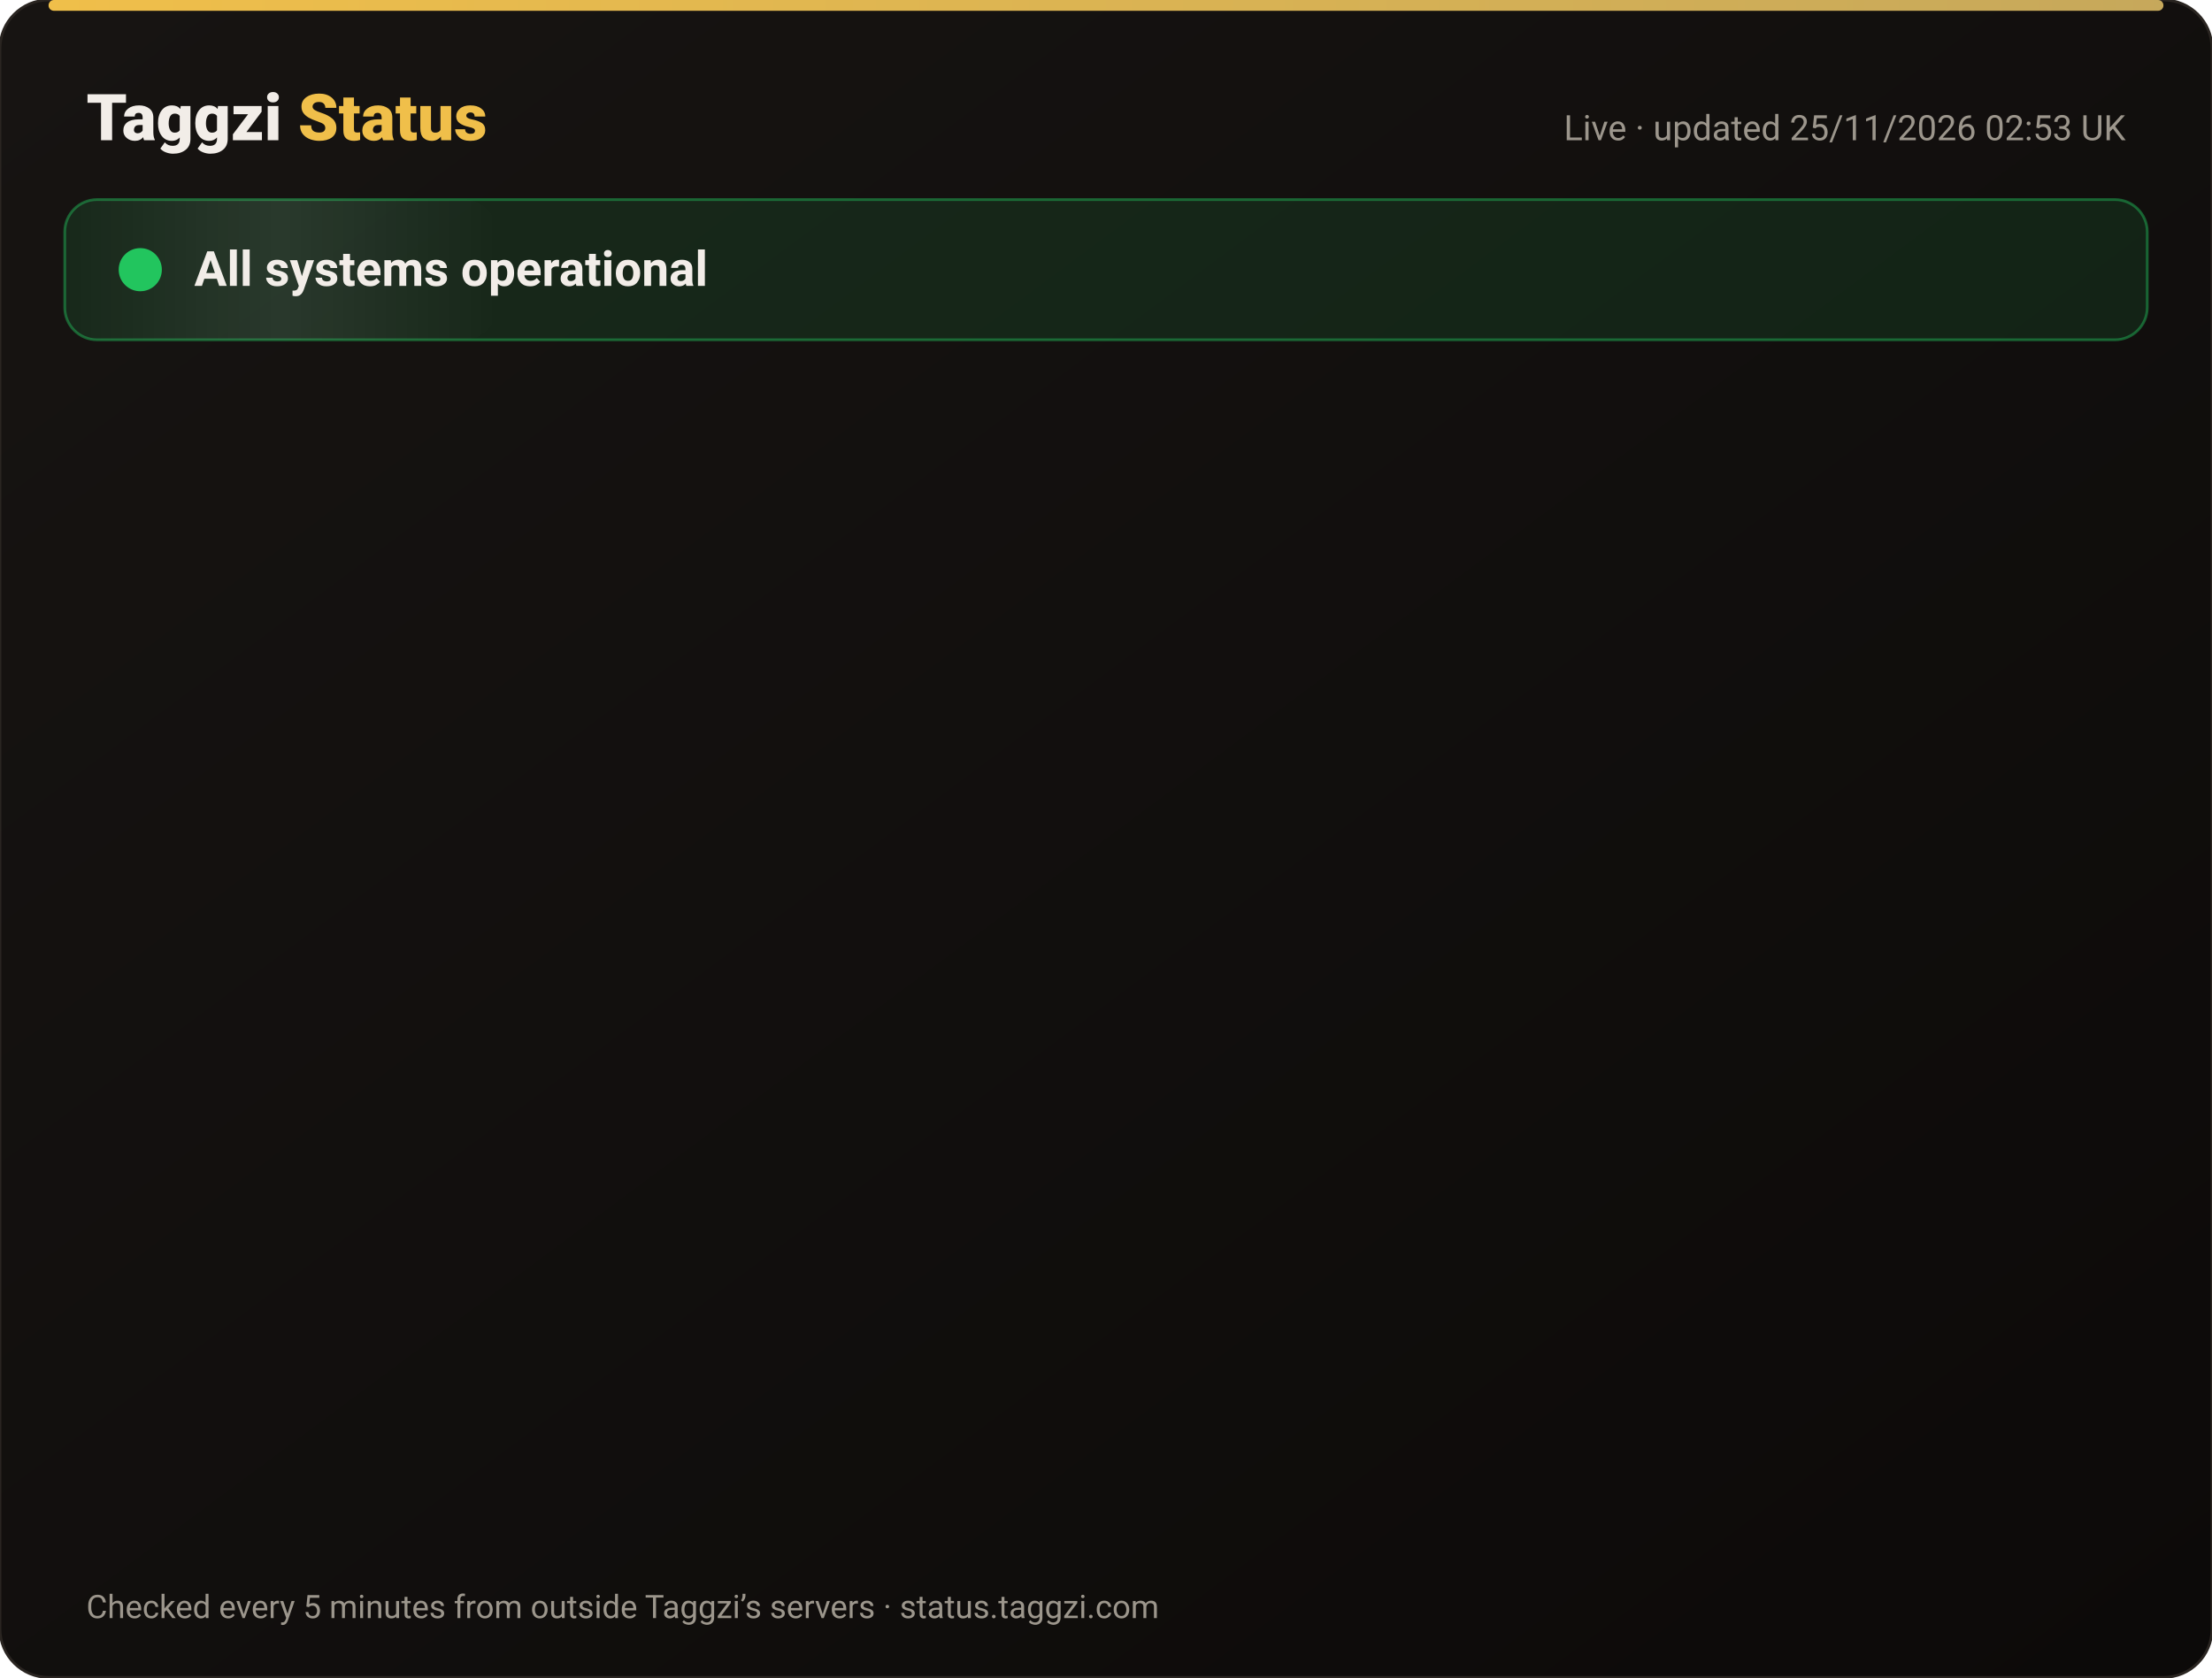
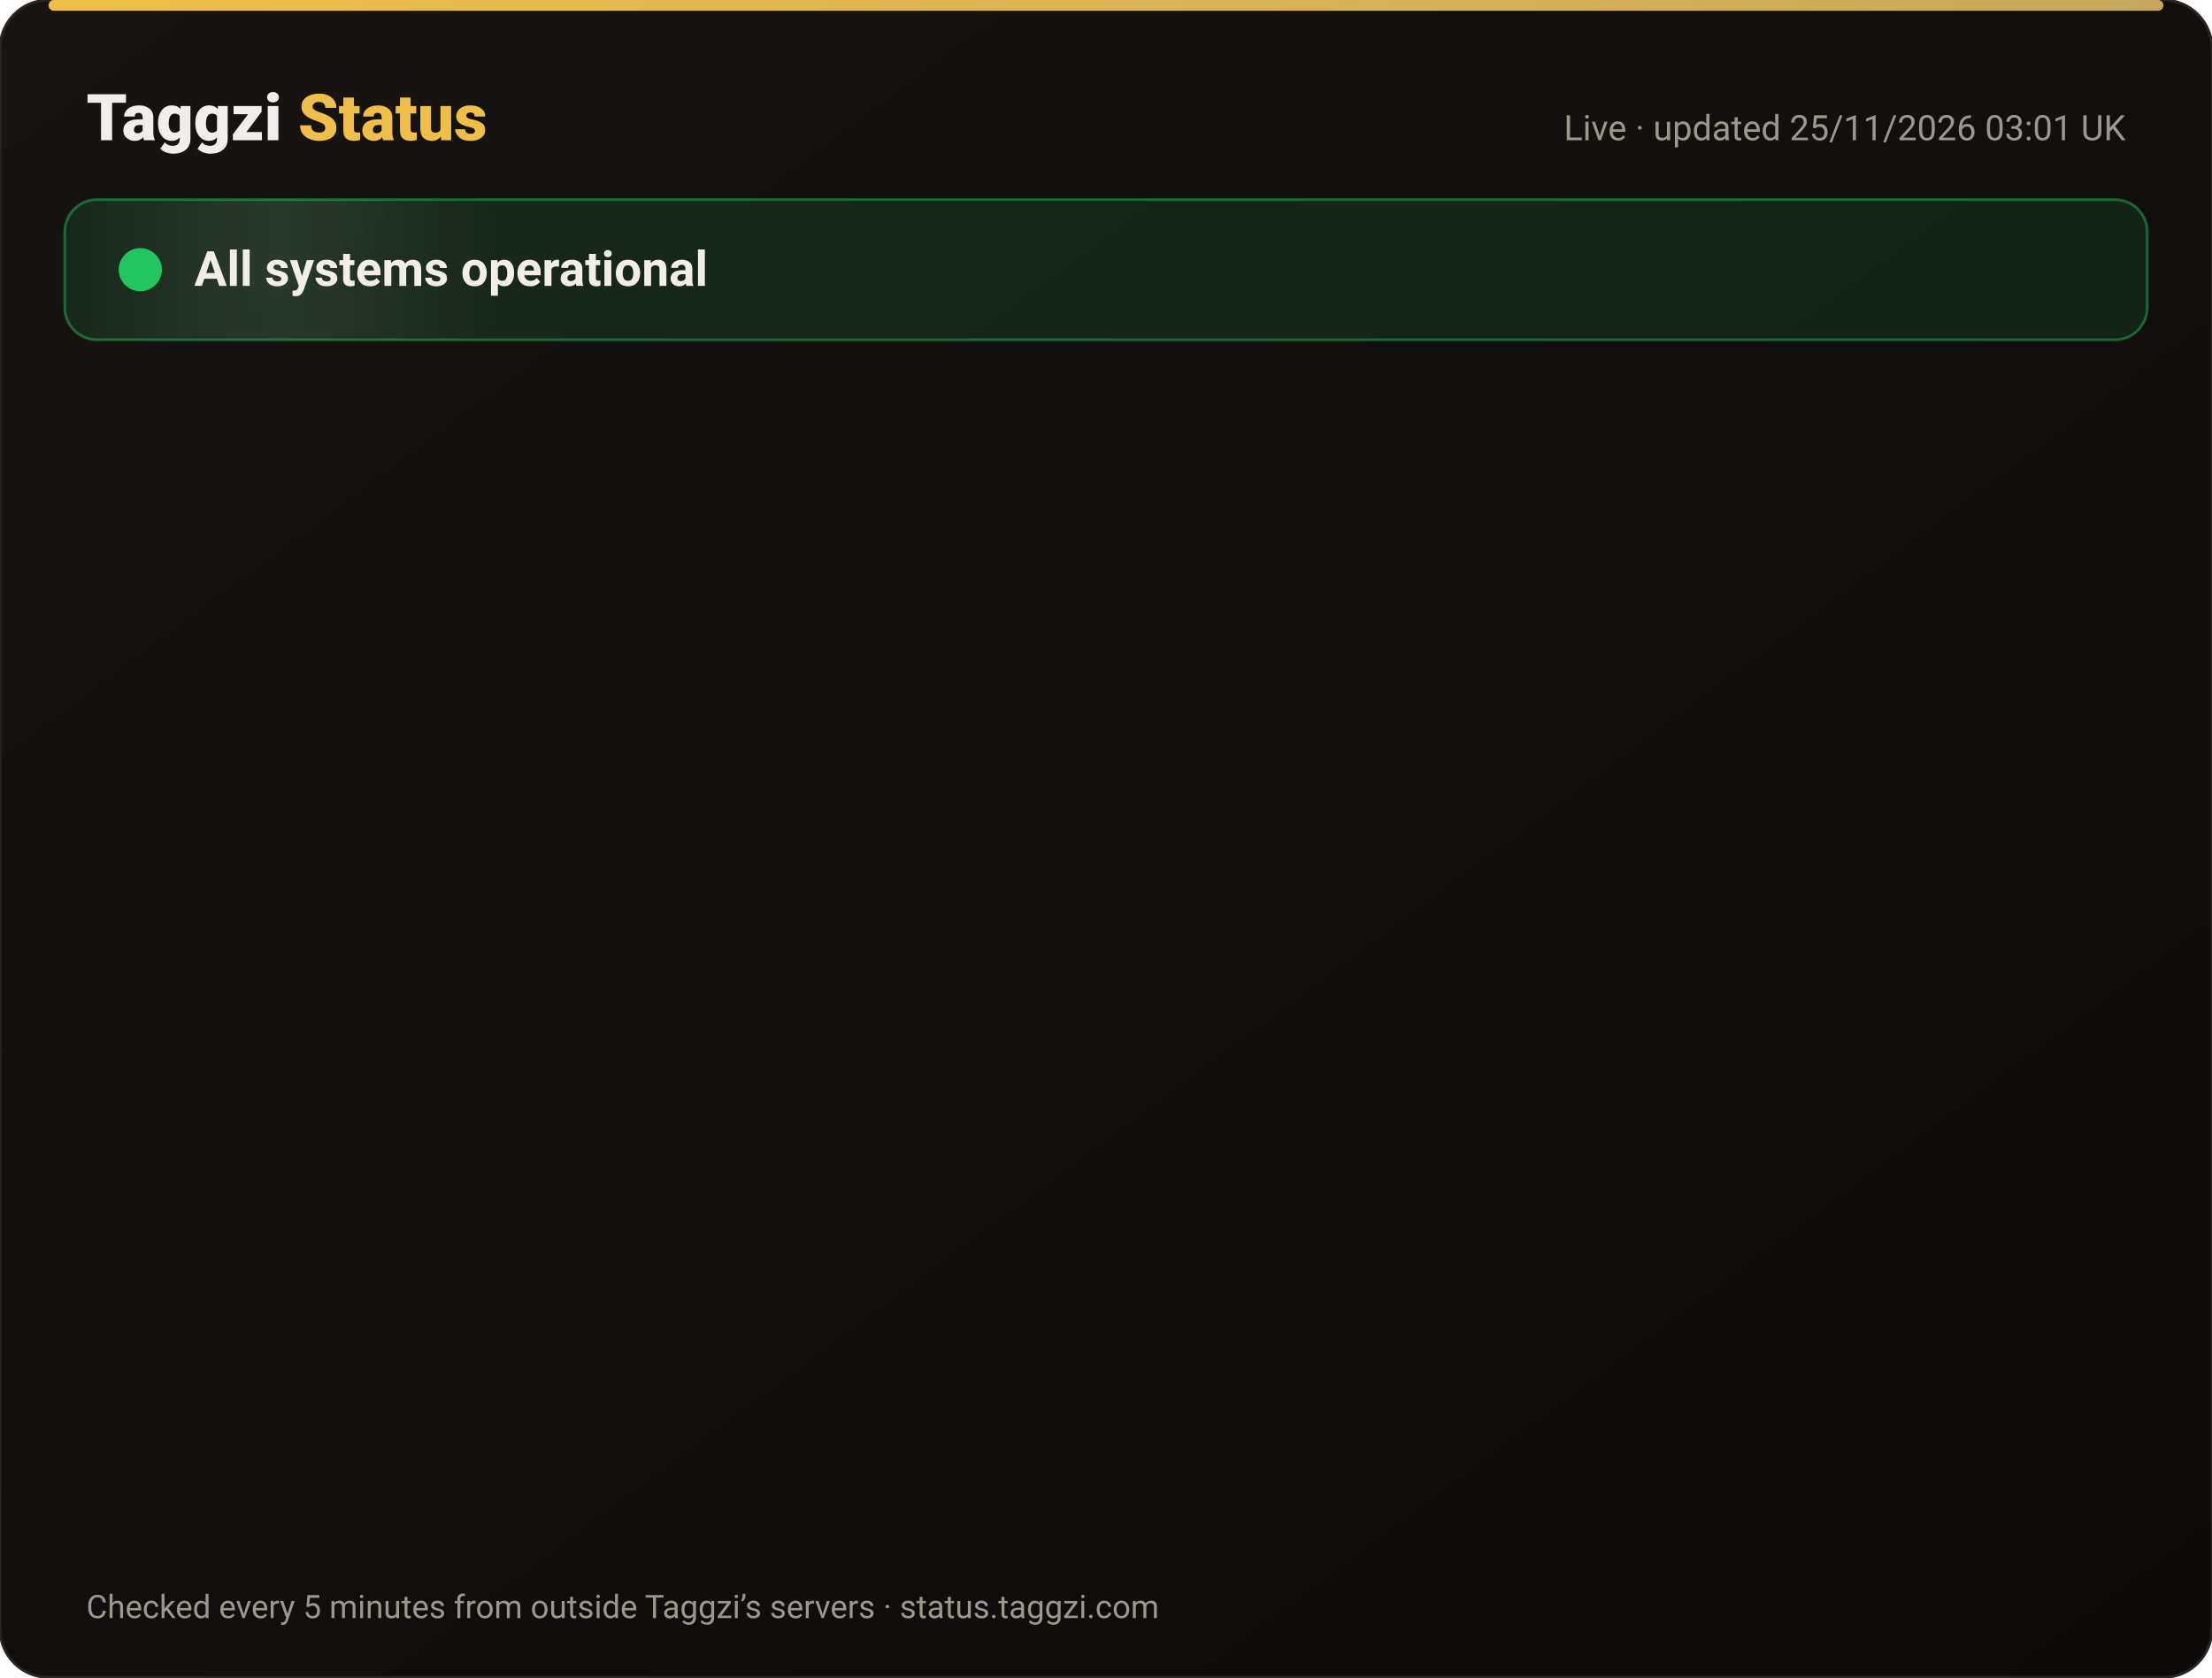
<svg xmlns="http://www.w3.org/2000/svg" width="820" height="622" viewBox="0 0 820 622" font-family="-apple-system,Segoe UI,Roboto,Helvetica,Arial,sans-serif">
  <defs>
    <linearGradient id="bg" x1="0" y1="0" x2="1" y2="1">
      <stop offset="0" stop-color="#171412" />
      <stop offset="1" stop-color="#0C0A09" />
    </linearGradient>
    <linearGradient id="gold" x1="0" x2="1">
      <stop offset="0" stop-color="#F0BF4A" />
      <stop offset="1" stop-color="#c6a85b" />
    </linearGradient>
    <linearGradient id="shine" x1="0" x2="1">
      <stop offset="0" stop-color="#fff" stop-opacity="0" />
      <stop offset=".5" stop-color="#fff" stop-opacity=".08" />
      <stop offset="1" stop-color="#fff" stop-opacity="0" />
    </linearGradient>
  </defs>
  <rect width="820" height="622" rx="18" fill="url(#bg)" stroke="#2a2521" />
  <rect x="18" y="0" width="784" height="4" rx="2" fill="url(#gold)" />
  <text x="32" y="52" font-size="24" font-weight="800" fill="#F2EDE8">Taggzi <tspan fill="#F0BF4A">Status</tspan>
  </text>
-   <text x="788" y="52" font-size="13" fill="#9C968C" text-anchor="end">Live · updated 25/11/2026 02:53 UK</text>
+   <text x="788" y="52" font-size="13" fill="#9C968C" text-anchor="end">Live · updated 25/11/2026 03:01 UK</text>
  <rect x="24" y="74" width="772" height="52" rx="12" fill="#22c55e" fill-opacity=".12" stroke="#22c55e" stroke-opacity=".45" />
  <rect x="24" y="74" width="160" height="52" rx="12" fill="url(#shine)">
    <animate attributeName="x" from="-160" to="820" dur="4s" repeatCount="indefinite" />
  </rect>
  <circle cx="52" cy="100" r="7" fill="#22c55e" />
  <circle cx="52" cy="100" r="7" fill="none" stroke="#22c55e" stroke-width="2">
    <animate attributeName="r" values="7;15;7" dur="2s" repeatCount="indefinite" />
    <animate attributeName="opacity" values=".9;0;.9" dur="2s" repeatCount="indefinite" />
  </circle>
  <text x="72" y="106" font-size="18" font-weight="700" fill="#F2EDE8">All systems operational</text>
  <g opacity="0">
    <animate attributeName="opacity" from="0" to="1" begin="0.00s" dur=".6s" fill="freeze" />
    <line x1="32" y1="188" x2="788" y2="188" stroke="#2a2521" />
    <circle cx="44" cy="166" r="6" fill="#22c55e">
      <animate attributeName="opacity" values="1;.45;1" dur="2.4s" begin="0.00s" repeatCount="indefinite" />
    </circle>
    <text x="62" y="171" font-size="15" font-weight="650" fill="#F2EDE8">Website</text>
    <text x="630" y="171" font-size="13" fill="#9C968C" text-anchor="end">99.98% uptime</text>
    <rect x="648" y="154" width="140" height="24" rx="12" fill="#22c55e" fill-opacity=".14" stroke="#22c55e" stroke-opacity=".5" />
    <text x="718" y="171" font-size="12" font-weight="700" fill="#22c55e" text-anchor="middle">Operational</text>
  </g>
  <g opacity="0">
    <animate attributeName="opacity" from="0" to="1" begin="0.15s" dur=".6s" fill="freeze" />
    <line x1="32" y1="234" x2="788" y2="234" stroke="#2a2521" />
    <circle cx="44" cy="212" r="6" fill="#22c55e">
      <animate attributeName="opacity" values="1;.45;1" dur="2.4s" begin="0.15s" repeatCount="indefinite" />
    </circle>
    <text x="62" y="217" font-size="15" font-weight="650" fill="#F2EDE8">Tag scans</text>
    <text x="630" y="217" font-size="13" fill="#9C968C" text-anchor="end">99.98% uptime</text>
    <rect x="648" y="200" width="140" height="24" rx="12" fill="#22c55e" fill-opacity=".14" stroke="#22c55e" stroke-opacity=".5" />
    <text x="718" y="217" font-size="12" font-weight="700" fill="#22c55e" text-anchor="middle">Operational</text>
  </g>
  <g opacity="0">
    <animate attributeName="opacity" from="0" to="1" begin="0.30s" dur=".6s" fill="freeze" />
    <line x1="32" y1="280" x2="788" y2="280" stroke="#2a2521" />
    <circle cx="44" cy="258" r="6" fill="#22c55e">
      <animate attributeName="opacity" values="1;.45;1" dur="2.4s" begin="0.30s" repeatCount="indefinite" />
    </circle>
    <text x="62" y="263" font-size="15" font-weight="650" fill="#F2EDE8">Manual tag lookup</text>
    <text x="630" y="263" font-size="13" fill="#9C968C" text-anchor="end">99.98% uptime</text>
    <rect x="648" y="246" width="140" height="24" rx="12" fill="#22c55e" fill-opacity=".14" stroke="#22c55e" stroke-opacity=".5" />
    <text x="718" y="263" font-size="12" font-weight="700" fill="#22c55e" text-anchor="middle">Operational</text>
  </g>
  <g opacity="0">
    <animate attributeName="opacity" from="0" to="1" begin="0.45s" dur=".6s" fill="freeze" />
    <line x1="32" y1="326" x2="788" y2="326" stroke="#2a2521" />
    <circle cx="44" cy="304" r="6" fill="#22c55e">
      <animate attributeName="opacity" values="1;.45;1" dur="2.4s" begin="0.45s" repeatCount="indefinite" />
    </circle>
    <text x="62" y="309" font-size="15" font-weight="650" fill="#F2EDE8">App &amp; login</text>
    <text x="630" y="309" font-size="13" fill="#9C968C" text-anchor="end">99.98% uptime</text>
    <rect x="648" y="292" width="140" height="24" rx="12" fill="#22c55e" fill-opacity=".14" stroke="#22c55e" stroke-opacity=".5" />
    <text x="718" y="309" font-size="12" font-weight="700" fill="#22c55e" text-anchor="middle">Operational</text>
  </g>
  <g opacity="0">
    <animate attributeName="opacity" from="0" to="1" begin="0.60s" dur=".6s" fill="freeze" />
    <line x1="32" y1="372" x2="788" y2="372" stroke="#2a2521" />
    <circle cx="44" cy="350" r="6" fill="#22c55e">
      <animate attributeName="opacity" values="1;.45;1" dur="2.4s" begin="0.60s" repeatCount="indefinite" />
    </circle>
    <text x="62" y="355" font-size="15" font-weight="650" fill="#F2EDE8">Community alerts</text>
    <text x="630" y="355" font-size="13" fill="#9C968C" text-anchor="end">99.98% uptime</text>
    <rect x="648" y="338" width="140" height="24" rx="12" fill="#22c55e" fill-opacity=".14" stroke="#22c55e" stroke-opacity=".5" />
    <text x="718" y="355" font-size="12" font-weight="700" fill="#22c55e" text-anchor="middle">Operational</text>
  </g>
  <g opacity="0">
    <animate attributeName="opacity" from="0" to="1" begin="0.75s" dur=".6s" fill="freeze" />
    <line x1="32" y1="418" x2="788" y2="418" stroke="#2a2521" />
    <circle cx="44" cy="396" r="6" fill="#22c55e">
      <animate attributeName="opacity" values="1;.45;1" dur="2.4s" begin="0.75s" repeatCount="indefinite" />
    </circle>
    <text x="62" y="401" font-size="15" font-weight="650" fill="#F2EDE8">Private calling</text>
    <text x="630" y="401" font-size="13" fill="#9C968C" text-anchor="end">99.98% uptime</text>
    <rect x="648" y="384" width="140" height="24" rx="12" fill="#22c55e" fill-opacity=".14" stroke="#22c55e" stroke-opacity=".5" />
    <text x="718" y="401" font-size="12" font-weight="700" fill="#22c55e" text-anchor="middle">Operational</text>
  </g>
  <g opacity="0">
    <animate attributeName="opacity" from="0" to="1" begin="0.90s" dur=".6s" fill="freeze" />
    <line x1="32" y1="464" x2="788" y2="464" stroke="#2a2521" />
    <circle cx="44" cy="442" r="6" fill="#22c55e">
      <animate attributeName="opacity" values="1;.45;1" dur="2.4s" begin="0.90s" repeatCount="indefinite" />
    </circle>
    <text x="62" y="447" font-size="15" font-weight="650" fill="#F2EDE8">Payments</text>
    <text x="630" y="447" font-size="13" fill="#9C968C" text-anchor="end">99.97% uptime</text>
    <rect x="648" y="430" width="140" height="24" rx="12" fill="#22c55e" fill-opacity=".14" stroke="#22c55e" stroke-opacity=".5" />
    <text x="718" y="447" font-size="12" font-weight="700" fill="#22c55e" text-anchor="middle">Operational</text>
  </g>
  <g opacity="0">
    <animate attributeName="opacity" from="0" to="1" begin="1.05s" dur=".6s" fill="freeze" />
    <line x1="32" y1="510" x2="788" y2="510" stroke="#2a2521" />
    <circle cx="44" cy="488" r="6" fill="#22c55e">
      <animate attributeName="opacity" values="1;.45;1" dur="2.4s" begin="1.05s" repeatCount="indefinite" />
    </circle>
    <text x="62" y="493" font-size="15" font-weight="650" fill="#F2EDE8">Email &amp; support</text>
    <text x="630" y="493" font-size="13" fill="#9C968C" text-anchor="end">99.98% uptime</text>
    <rect x="648" y="476" width="140" height="24" rx="12" fill="#22c55e" fill-opacity=".14" stroke="#22c55e" stroke-opacity=".5" />
    <text x="718" y="493" font-size="12" font-weight="700" fill="#22c55e" text-anchor="middle">Operational</text>
  </g>
  <g opacity="0">
    <animate attributeName="opacity" from="0" to="1" begin="1.20s" dur=".6s" fill="freeze" />
    <line x1="32" y1="556" x2="788" y2="556" stroke="#2a2521" />
    <circle cx="44" cy="534" r="6" fill="#22c55e">
      <animate attributeName="opacity" values="1;.45;1" dur="2.4s" begin="1.20s" repeatCount="indefinite" />
    </circle>
    <text x="62" y="539" font-size="15" font-weight="650" fill="#F2EDE8">Secure connection (SSL)</text>
    <text x="630" y="539" font-size="13" fill="#9C968C" text-anchor="end">100.00% uptime</text>
    <rect x="648" y="522" width="140" height="24" rx="12" fill="#22c55e" fill-opacity=".14" stroke="#22c55e" stroke-opacity=".5" />
    <text x="718" y="539" font-size="12" font-weight="700" fill="#22c55e" text-anchor="middle">Operational</text>
  </g>
  <text x="32" y="600" font-size="12" fill="#9C968C">Checked every 5 minutes from outside Taggzi’s servers · status.taggzi.com</text>
</svg>
